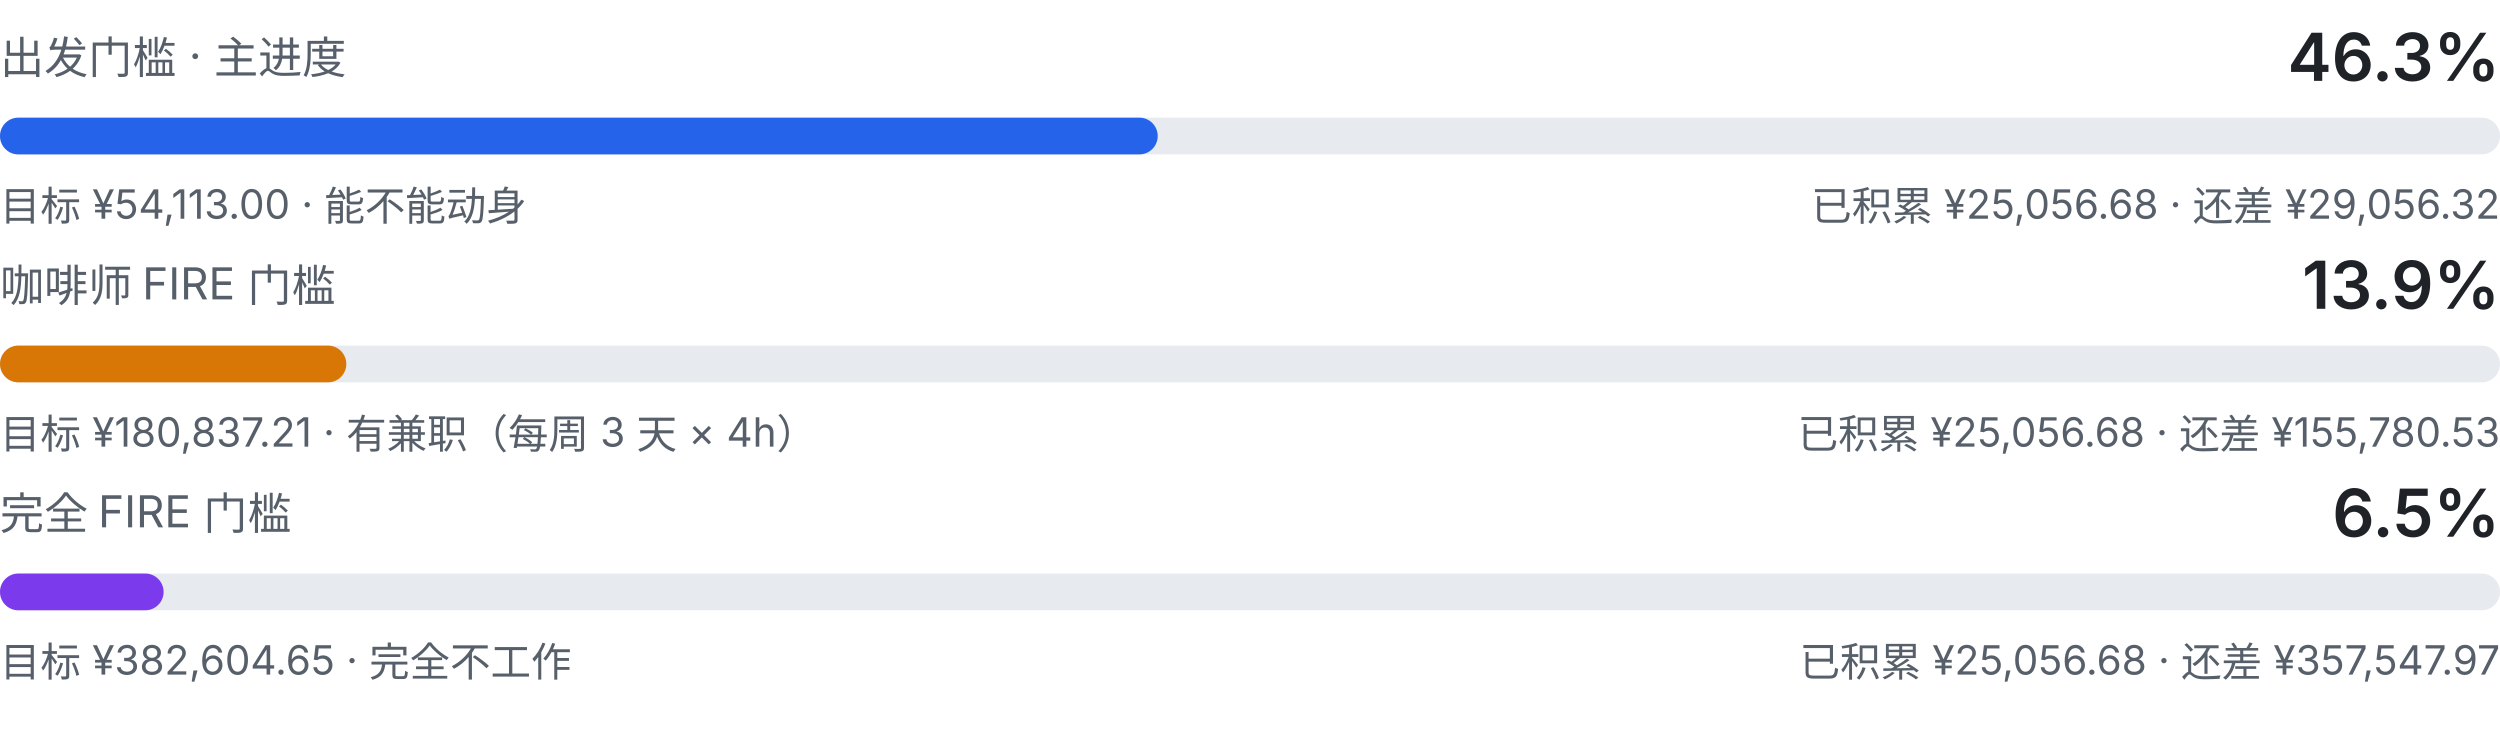
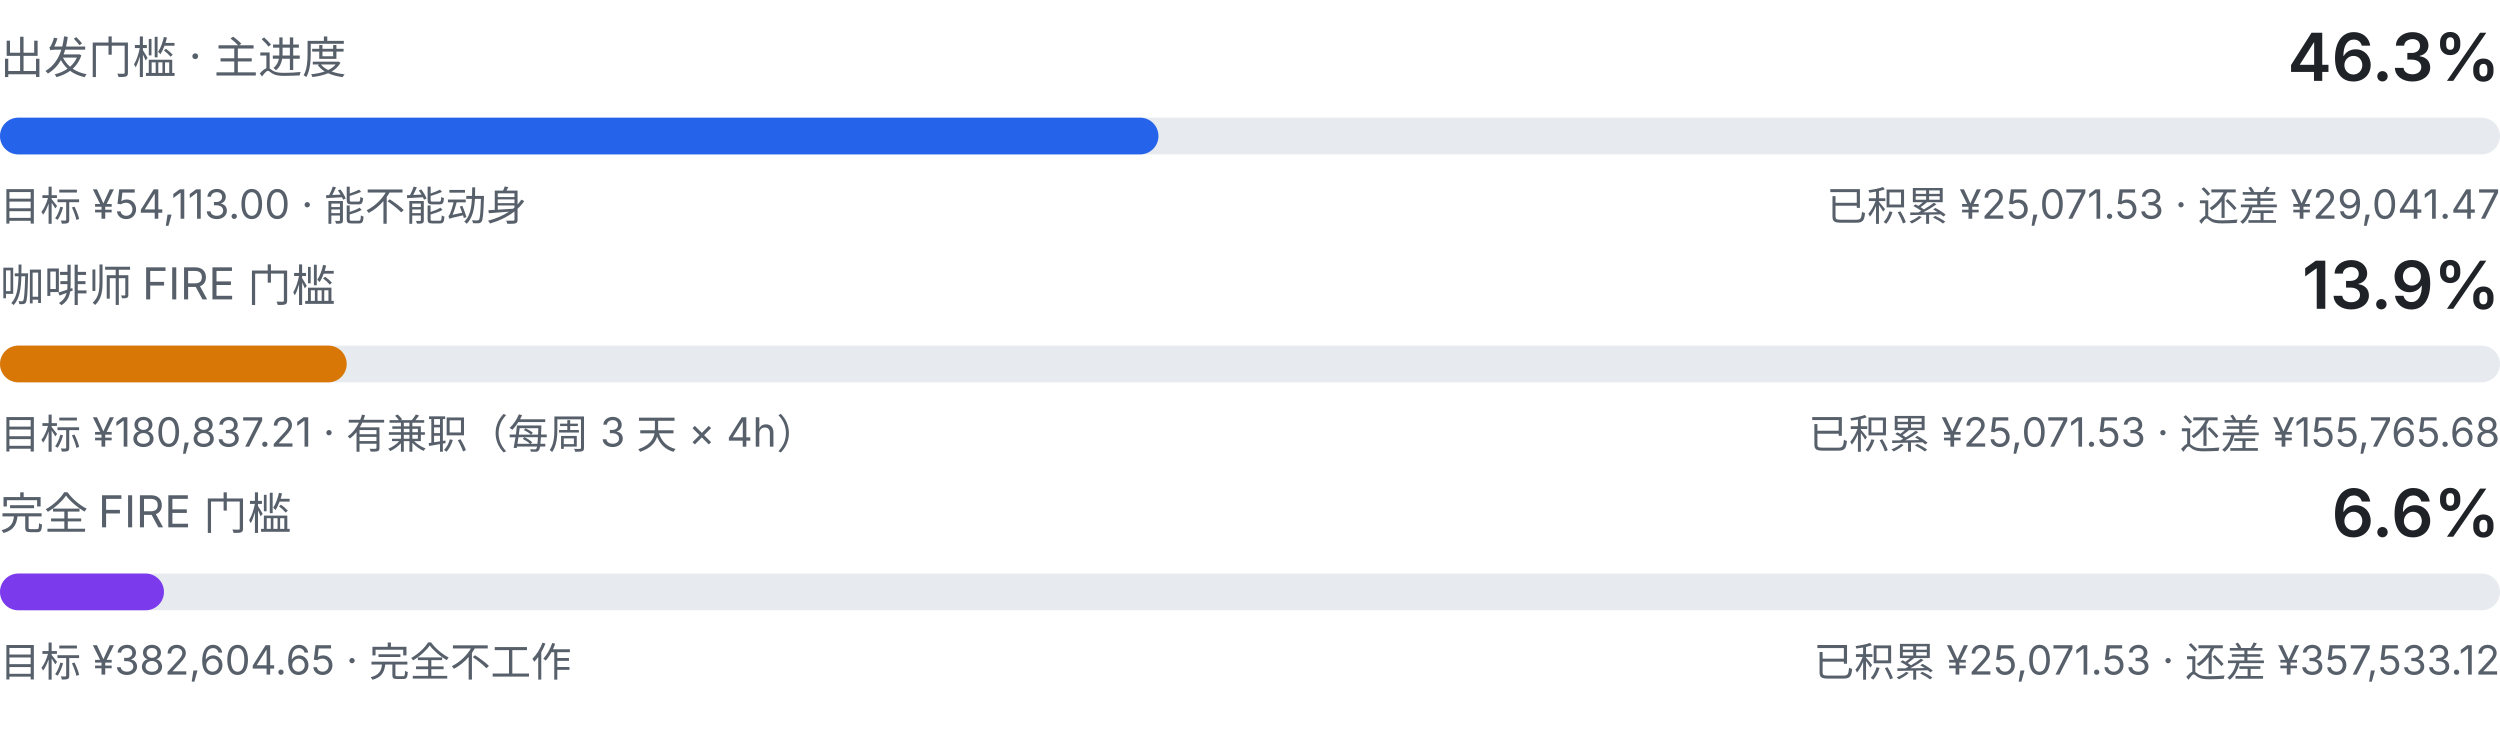
<svg xmlns="http://www.w3.org/2000/svg" viewBox="0 0 680 200" width="680" height="200" role="img" aria-label="三级门槛进度：出发门槛、咖啡师 FIRE、完全 FIRE">
  <style>
    .fg { fill: #1f2328; font-family: ui-sans-serif, system-ui, -apple-system, "Segoe UI", sans-serif; }
    .fg-muted { fill: #57606a; font-family: ui-sans-serif, system-ui, -apple-system, "Segoe UI", sans-serif; }
    .track { fill: #e7ebef; }
    .fill-a { fill: #2563eb; }
    .fill-b { fill: #d97706; }
    .fill-c { fill: #7c3aed; }
    @media (prefers-color-scheme: dark) {
      .fg { fill: #e6edf3; }
      .fg-muted { fill: #8b949e; }
      .track { fill: #21262d; }
      .fill-a { fill: #60a5fa; }
      .fill-b { fill: #f0b429; }
      .fill-c { fill: #a78bfa; }
    }
  </style>
  <text class="fg-muted" x="0" y="20" font-size="12">出发门槛 · 主进度</text>
  <text class="fg" x="680" y="22" text-anchor="end" font-size="18" font-weight="600">46.3%</text>
  <rect class="track" x="0" y="32" width="680" height="10" rx="5.0" />
-   <rect class="fill-a" x="0" y="32" width="314.9" height="10" rx="5.0" />
+   <rect class="fill-a" x="0" y="32" width="315.1" height="10" rx="5.0" />
  <text class="fg-muted" x="0" y="60" font-size="11">目标 ¥54,113.00 · 能不能动身</text>
-   <text class="fg-muted" x="680" y="60" text-anchor="end" font-size="11">已积累 ¥25,056.68 · 还差 ¥29,056.32</text>
+   <text class="fg-muted" x="680" y="60" text-anchor="end" font-size="11">已积累 ¥25,071.53 · 还差 ¥29,041.47</text>
  <text class="fg-muted" x="0" y="82" font-size="12">咖啡师 FIRE 门槛</text>
  <text class="fg" x="680" y="84" text-anchor="end" font-size="18" font-weight="600">13.9%</text>
  <rect class="track" x="0" y="94" width="680" height="10" rx="5.0" />
-   <rect class="fill-b" x="0" y="94" width="94.2" height="10" rx="5.0" />
+   <rect class="fill-b" x="0" y="94" width="94.3" height="10" rx="5.0" />
  <text class="fg-muted" x="0" y="122" font-size="11">目标 ¥180,837.21 · 有兼职（每周 3 天 × 4h）</text>
-   <text class="fg-muted" x="680" y="122" text-anchor="end" font-size="11">已积累 ¥25,056.68 · 还差 ¥155,780.53</text>
+   <text class="fg-muted" x="680" y="122" text-anchor="end" font-size="11">已积累 ¥25,071.53 · 还差 ¥155,765.68</text>
  <text class="fg-muted" x="0" y="144" font-size="12">完全 FIRE 门槛</text>
-   <text class="fg" x="680" y="146" text-anchor="end" font-size="18" font-weight="600">6.5%</text>
+   <text class="fg" x="680" y="146" text-anchor="end" font-size="18" font-weight="600">6.6%</text>
  <rect class="track" x="0" y="156" width="680" height="10" rx="5.0" />
-   <rect class="fill-c" x="0" y="156" width="44.5" height="10" rx="5.0" />
+   <rect class="fill-c" x="0" y="156" width="44.6" height="10" rx="5.0" />
  <text class="fg-muted" x="0" y="184" font-size="11">目标 ¥382,604.65 · 完全不工作</text>
-   <text class="fg-muted" x="680" y="184" text-anchor="end" font-size="11">已积累 ¥25,056.68 · 还差 ¥357,547.97</text>
+   <text class="fg-muted" x="680" y="184" text-anchor="end" font-size="11">已积累 ¥25,071.53 · 还差 ¥357,533.12</text>
</svg>
